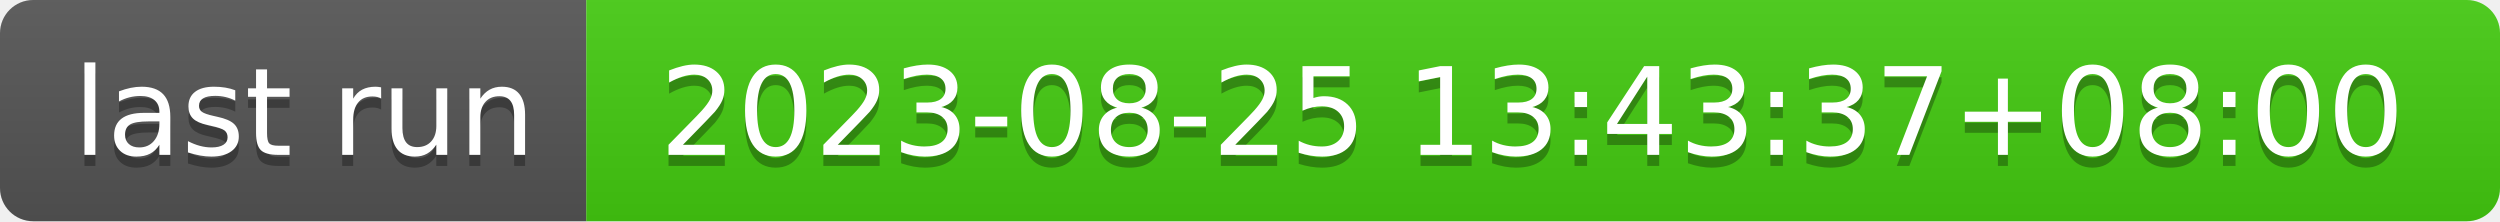
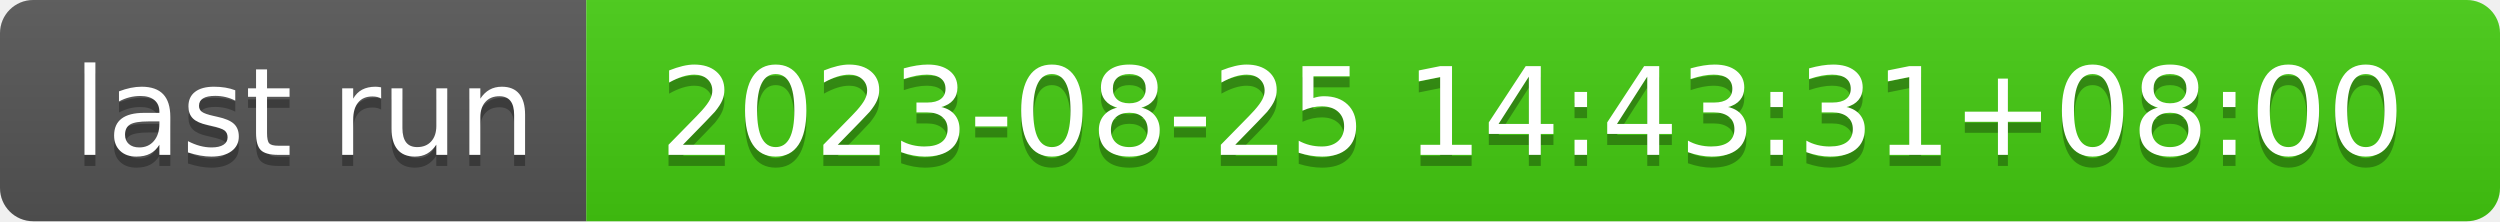
- <svg xmlns="http://www.w3.org/2000/svg" width="226" height="20" role="img" aria-label="last run: 2023-08-25 13:43:37+08:00">
+ <svg xmlns="http://www.w3.org/2000/svg" width="226" height="20" role="img" aria-label="last run: 2023-08-25 14:43:31+08:00">
  <linearGradient id="s" x2="0" y2="100%">
    <stop offset="0" stop-color="#bbb" stop-opacity=".1" />
    <stop offset="1" stop-opacity=".1" />
  </linearGradient>
  <clipPath id="r">
    <rect width="226" height="20" rx="3" fill="#fff" />
  </clipPath>
  <g clip-path="url(#r)">
    <rect width="53" height="20" fill="#555" />
    <rect x="53" width="173" height="20" fill="#4c1" />
    <rect width="226" height="20" fill="url(#s)" />
  </g>
  <g fill="#fff" text-anchor="middle" font-family="Verdana,Geneva,DejaVu Sans,sans-serif" text-rendering="geometricPrecision" font-size="110">
    <text aria-hidden="true" x="275" y="150" fill="#010101" fill-opacity=".3" transform="scale(.1)" textLength="430">last run</text>
    <text x="275" y="140" transform="scale(.1)" fill="#fff" textLength="430">last run</text>
-     <text aria-hidden="true" x="1385" y="150" fill="#010101" fill-opacity=".3" transform="scale(.1)" textLength="1630">2023-08-25 13:43:37+08:00</text>
-     <text x="1385" y="140" transform="scale(.1)" fill="#fff" textLength="1630">2023-08-25 13:43:37+08:00</text>
+     <text aria-hidden="true" x="1385" y="150" fill="#010101" fill-opacity=".3" transform="scale(.1)" textLength="1630">2023-08-25 14:43:31+08:00</text>
+     <text x="1385" y="140" transform="scale(.1)" fill="#fff" textLength="1630">2023-08-25 14:43:31+08:00</text>
  </g>
</svg>
